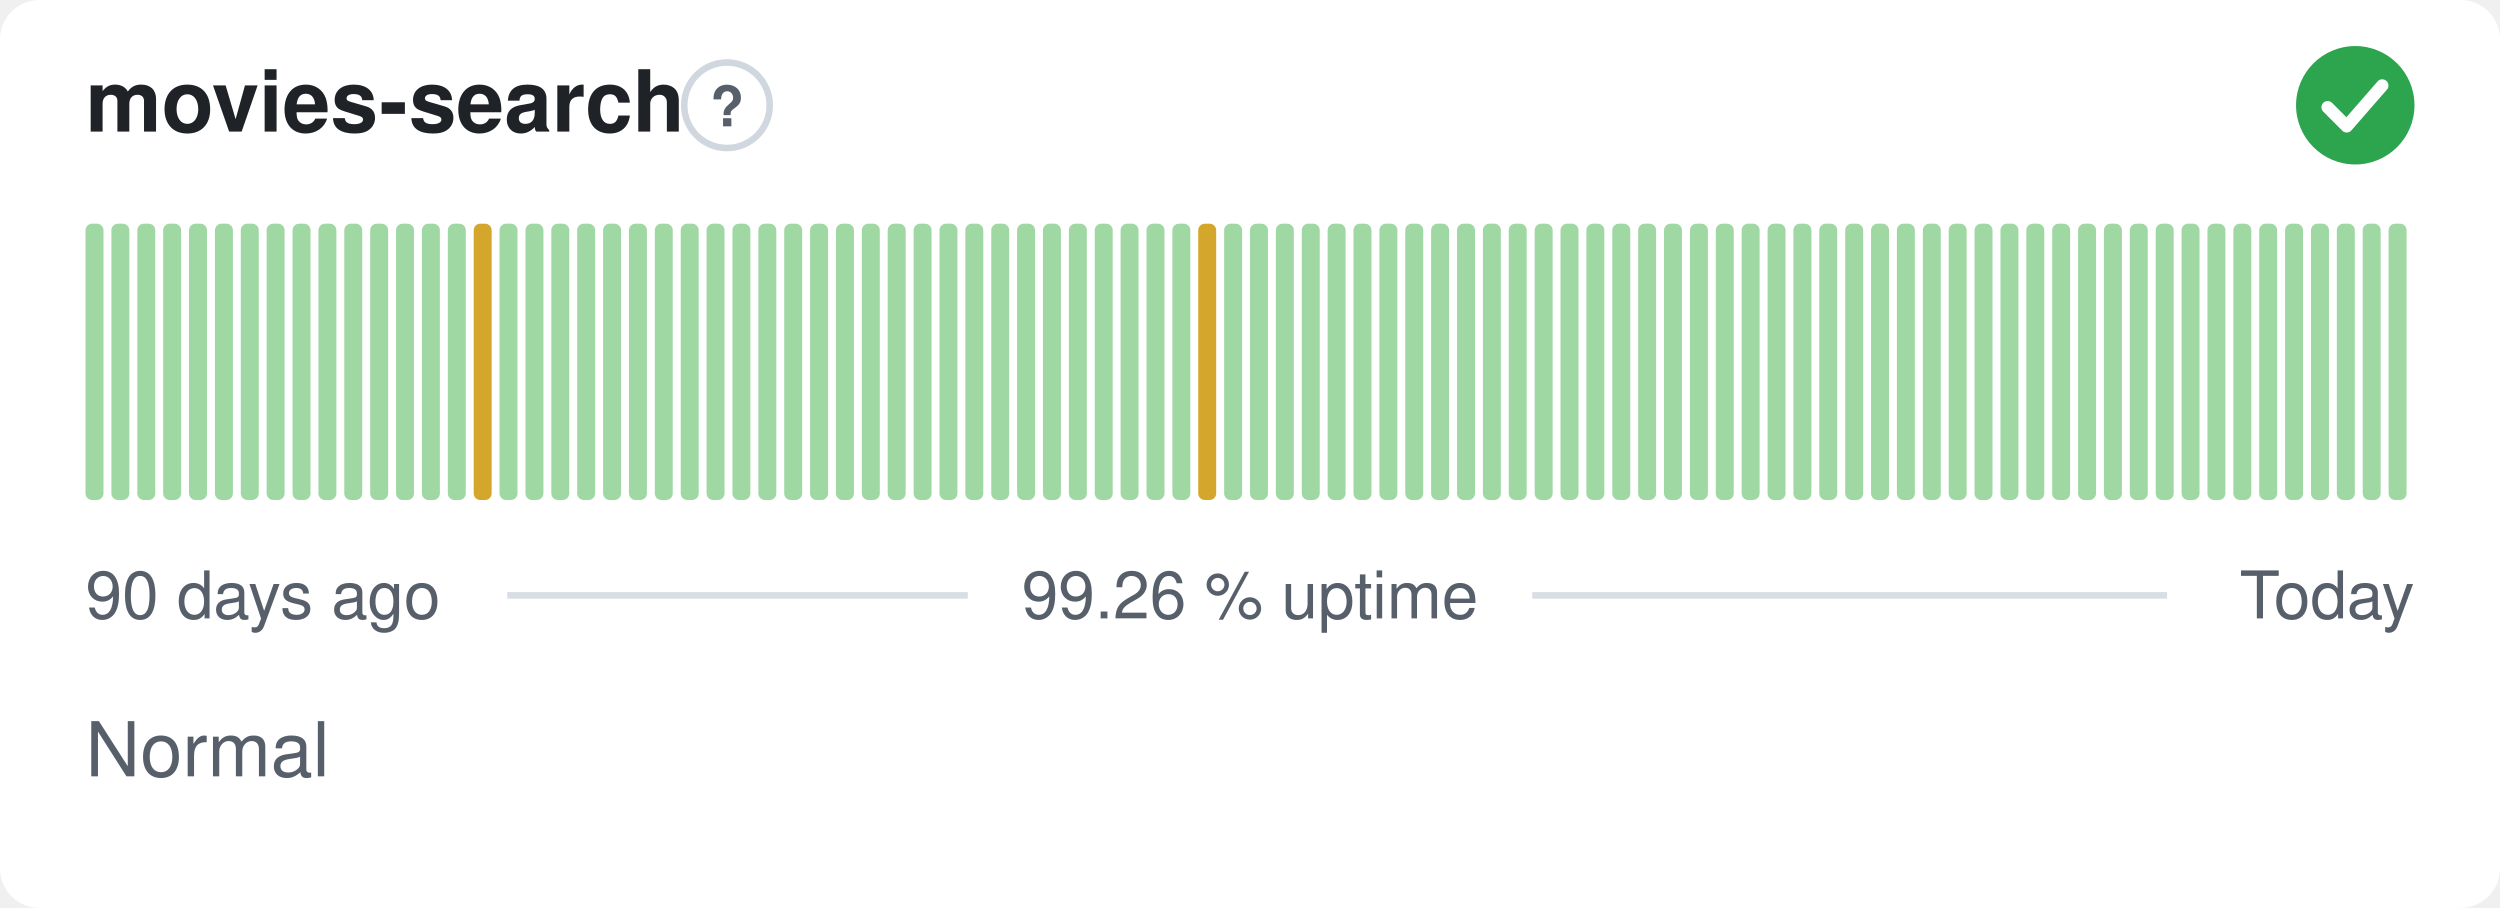
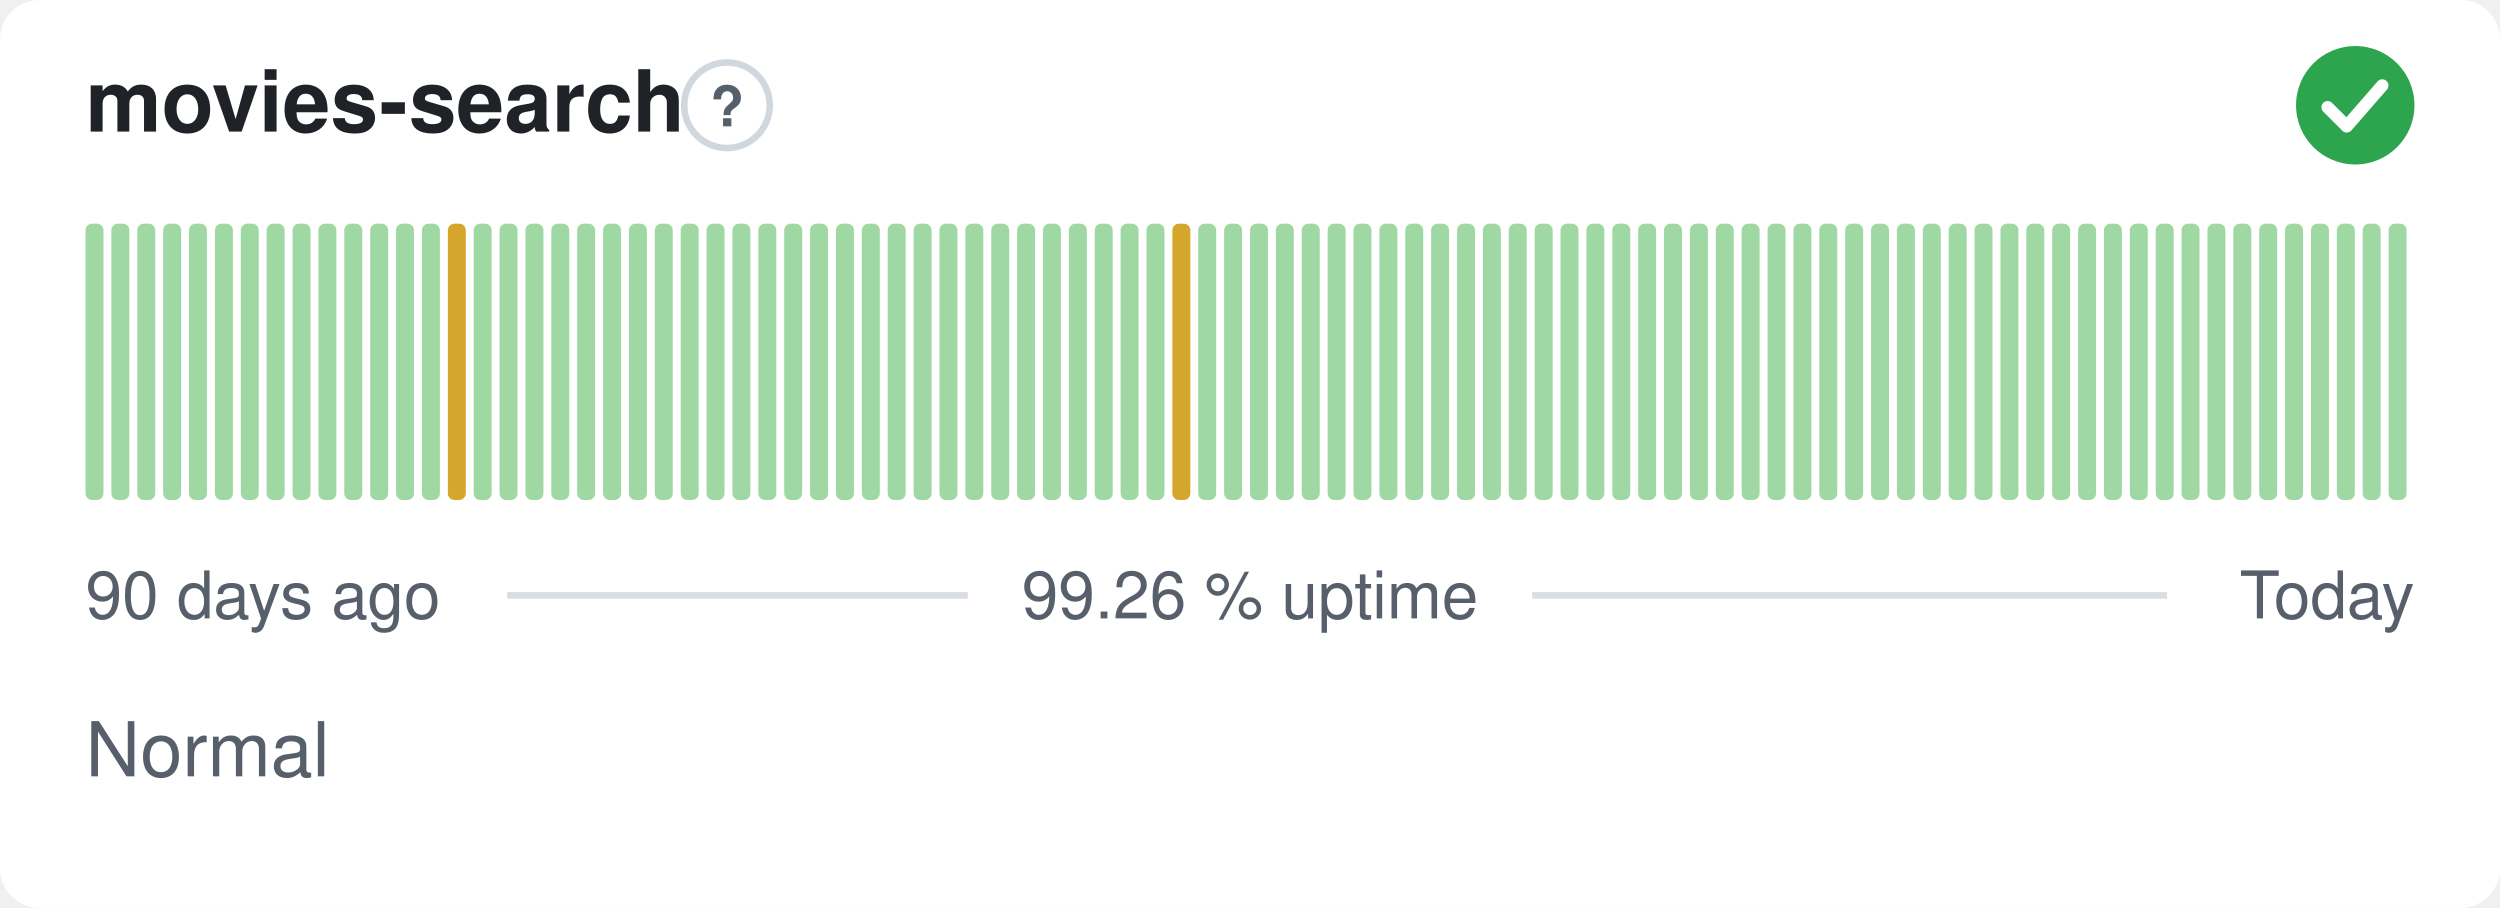
<svg xmlns="http://www.w3.org/2000/svg" width="380" height="138" viewBox="0 0 380 138" role="img" aria-label="movies-search: Normal, 99.26 % uptime over the last 90 days" font-family="-apple-system,BlinkMacSystemFont,'Segoe UI',Helvetica,Arial,sans-serif">
  <style>
    @media (prefers-color-scheme: dark) {
      .bg { fill: #0d1117 }
      .title { fill: #e6edf3 }
      .muted { fill: #8b949e }
      .hint { stroke: #30363d }
      .rule { stroke: #30363d }
      .nodata { fill: #21262d }
    }
  </style>
  <rect class="bg" width="380" height="138" rx="6" fill="#ffffff" />
  <text class="title" x="13" y="20" font-size="13" font-weight="600" fill="#1f2328">movies-search</text>
  <circle class="hint" cx="110.5" cy="16" r="6.5" fill="none" stroke="#d0d7de" stroke-width="1" />
  <text class="muted" x="110.5" y="19.2" text-anchor="middle" font-size="8.5" font-weight="700" fill="#57606a">?</text>
  <circle cx="358" cy="16" r="9" fill="#2da44e" />
  <path d="M353.80 16.30l2.90 2.90 5.40 -6.20" fill="none" stroke="#fff" stroke-width="1.89" stroke-linecap="round" stroke-linejoin="round" />
  <rect x="13.00" y="34.00" width="2.73" height="42.00" rx="1" fill="#9fd8a3" />
  <rect x="16.93" y="34.00" width="2.73" height="42.00" rx="1" fill="#9fd8a3" />
  <rect x="20.87" y="34.00" width="2.73" height="42.00" rx="1" fill="#9fd8a3" />
  <rect x="24.80" y="34.00" width="2.73" height="42.00" rx="1" fill="#9fd8a3" />
  <rect x="28.73" y="34.00" width="2.73" height="42.00" rx="1" fill="#9fd8a3" />
  <rect x="32.67" y="34.00" width="2.73" height="42.00" rx="1" fill="#9fd8a3" />
  <rect x="36.60" y="34.00" width="2.73" height="42.00" rx="1" fill="#9fd8a3" />
  <rect x="40.53" y="34.00" width="2.73" height="42.00" rx="1" fill="#9fd8a3" />
  <rect x="44.47" y="34.00" width="2.73" height="42.00" rx="1" fill="#9fd8a3" />
  <rect x="48.40" y="34.00" width="2.73" height="42.00" rx="1" fill="#9fd8a3" />
  <rect x="52.33" y="34.00" width="2.73" height="42.00" rx="1" fill="#9fd8a3" />
  <rect x="56.27" y="34.00" width="2.73" height="42.00" rx="1" fill="#9fd8a3" />
  <rect x="60.20" y="34.00" width="2.73" height="42.00" rx="1" fill="#9fd8a3" />
  <rect x="64.13" y="34.00" width="2.73" height="42.00" rx="1" fill="#9fd8a3" />
-   <rect x="68.07" y="34.00" width="2.73" height="42.00" rx="1" fill="#9fd8a3" />
-   <rect x="72.00" y="34.00" width="2.73" height="42.00" rx="1" fill="#d4a72c" />
+   <rect x="68.07" y="34.00" width="2.73" height="42.00" rx="1" fill="#d4a72c" />
+   <rect x="72.00" y="34.00" width="2.73" height="42.00" rx="1" fill="#9fd8a3" />
  <rect x="75.93" y="34.00" width="2.73" height="42.00" rx="1" fill="#9fd8a3" />
  <rect x="79.87" y="34.00" width="2.73" height="42.00" rx="1" fill="#9fd8a3" />
  <rect x="83.80" y="34.00" width="2.73" height="42.00" rx="1" fill="#9fd8a3" />
  <rect x="87.73" y="34.00" width="2.73" height="42.00" rx="1" fill="#9fd8a3" />
  <rect x="91.67" y="34.00" width="2.73" height="42.00" rx="1" fill="#9fd8a3" />
  <rect x="95.60" y="34.00" width="2.73" height="42.00" rx="1" fill="#9fd8a3" />
  <rect x="99.53" y="34.00" width="2.73" height="42.00" rx="1" fill="#9fd8a3" />
  <rect x="103.47" y="34.00" width="2.73" height="42.00" rx="1" fill="#9fd8a3" />
  <rect x="107.40" y="34.00" width="2.73" height="42.00" rx="1" fill="#9fd8a3" />
  <rect x="111.33" y="34.00" width="2.73" height="42.00" rx="1" fill="#9fd8a3" />
  <rect x="115.27" y="34.00" width="2.73" height="42.00" rx="1" fill="#9fd8a3" />
  <rect x="119.20" y="34.00" width="2.73" height="42.00" rx="1" fill="#9fd8a3" />
  <rect x="123.13" y="34.00" width="2.73" height="42.00" rx="1" fill="#9fd8a3" />
  <rect x="127.07" y="34.00" width="2.73" height="42.00" rx="1" fill="#9fd8a3" />
  <rect x="131.00" y="34.00" width="2.73" height="42.00" rx="1" fill="#9fd8a3" />
  <rect x="134.93" y="34.00" width="2.73" height="42.00" rx="1" fill="#9fd8a3" />
  <rect x="138.87" y="34.00" width="2.73" height="42.00" rx="1" fill="#9fd8a3" />
  <rect x="142.80" y="34.00" width="2.73" height="42.00" rx="1" fill="#9fd8a3" />
  <rect x="146.73" y="34.00" width="2.73" height="42.00" rx="1" fill="#9fd8a3" />
  <rect x="150.67" y="34.00" width="2.73" height="42.00" rx="1" fill="#9fd8a3" />
  <rect x="154.60" y="34.00" width="2.73" height="42.00" rx="1" fill="#9fd8a3" />
  <rect x="158.53" y="34.00" width="2.73" height="42.00" rx="1" fill="#9fd8a3" />
  <rect x="162.47" y="34.00" width="2.73" height="42.00" rx="1" fill="#9fd8a3" />
  <rect x="166.40" y="34.00" width="2.73" height="42.00" rx="1" fill="#9fd8a3" />
  <rect x="170.33" y="34.00" width="2.73" height="42.00" rx="1" fill="#9fd8a3" />
  <rect x="174.27" y="34.00" width="2.73" height="42.00" rx="1" fill="#9fd8a3" />
-   <rect x="178.20" y="34.00" width="2.73" height="42.00" rx="1" fill="#9fd8a3" />
-   <rect x="182.13" y="34.00" width="2.73" height="42.00" rx="1" fill="#d4a72c" />
+   <rect x="178.20" y="34.00" width="2.73" height="42.00" rx="1" fill="#d4a72c" />
+   <rect x="182.13" y="34.00" width="2.73" height="42.00" rx="1" fill="#9fd8a3" />
  <rect x="186.07" y="34.00" width="2.73" height="42.00" rx="1" fill="#9fd8a3" />
  <rect x="190.00" y="34.00" width="2.73" height="42.00" rx="1" fill="#9fd8a3" />
  <rect x="193.93" y="34.00" width="2.73" height="42.00" rx="1" fill="#9fd8a3" />
  <rect x="197.87" y="34.00" width="2.73" height="42.00" rx="1" fill="#9fd8a3" />
  <rect x="201.80" y="34.00" width="2.73" height="42.00" rx="1" fill="#9fd8a3" />
  <rect x="205.73" y="34.00" width="2.73" height="42.00" rx="1" fill="#9fd8a3" />
  <rect x="209.67" y="34.00" width="2.73" height="42.00" rx="1" fill="#9fd8a3" />
  <rect x="213.60" y="34.00" width="2.73" height="42.00" rx="1" fill="#9fd8a3" />
  <rect x="217.53" y="34.00" width="2.73" height="42.00" rx="1" fill="#9fd8a3" />
  <rect x="221.47" y="34.00" width="2.73" height="42.00" rx="1" fill="#9fd8a3" />
  <rect x="225.40" y="34.00" width="2.73" height="42.00" rx="1" fill="#9fd8a3" />
  <rect x="229.33" y="34.00" width="2.73" height="42.00" rx="1" fill="#9fd8a3" />
  <rect x="233.27" y="34.00" width="2.73" height="42.00" rx="1" fill="#9fd8a3" />
  <rect x="237.20" y="34.00" width="2.73" height="42.00" rx="1" fill="#9fd8a3" />
  <rect x="241.13" y="34.00" width="2.73" height="42.00" rx="1" fill="#9fd8a3" />
  <rect x="245.07" y="34.00" width="2.73" height="42.00" rx="1" fill="#9fd8a3" />
  <rect x="249.00" y="34.00" width="2.73" height="42.00" rx="1" fill="#9fd8a3" />
  <rect x="252.93" y="34.00" width="2.73" height="42.00" rx="1" fill="#9fd8a3" />
  <rect x="256.87" y="34.00" width="2.73" height="42.00" rx="1" fill="#9fd8a3" />
  <rect x="260.80" y="34.00" width="2.73" height="42.00" rx="1" fill="#9fd8a3" />
  <rect x="264.73" y="34.00" width="2.73" height="42.00" rx="1" fill="#9fd8a3" />
  <rect x="268.67" y="34.00" width="2.73" height="42.00" rx="1" fill="#9fd8a3" />
  <rect x="272.60" y="34.00" width="2.73" height="42.00" rx="1" fill="#9fd8a3" />
  <rect x="276.53" y="34.00" width="2.73" height="42.00" rx="1" fill="#9fd8a3" />
  <rect x="280.47" y="34.00" width="2.73" height="42.00" rx="1" fill="#9fd8a3" />
  <rect x="284.40" y="34.00" width="2.73" height="42.00" rx="1" fill="#9fd8a3" />
  <rect x="288.33" y="34.00" width="2.73" height="42.00" rx="1" fill="#9fd8a3" />
  <rect x="292.27" y="34.00" width="2.73" height="42.00" rx="1" fill="#9fd8a3" />
  <rect x="296.20" y="34.00" width="2.73" height="42.00" rx="1" fill="#9fd8a3" />
  <rect x="300.13" y="34.00" width="2.73" height="42.00" rx="1" fill="#9fd8a3" />
  <rect x="304.07" y="34.00" width="2.73" height="42.00" rx="1" fill="#9fd8a3" />
  <rect x="308.00" y="34.00" width="2.73" height="42.00" rx="1" fill="#9fd8a3" />
  <rect x="311.93" y="34.00" width="2.73" height="42.00" rx="1" fill="#9fd8a3" />
  <rect x="315.87" y="34.00" width="2.73" height="42.00" rx="1" fill="#9fd8a3" />
  <rect x="319.80" y="34.00" width="2.73" height="42.00" rx="1" fill="#9fd8a3" />
  <rect x="323.73" y="34.00" width="2.73" height="42.00" rx="1" fill="#9fd8a3" />
  <rect x="327.67" y="34.00" width="2.73" height="42.00" rx="1" fill="#9fd8a3" />
  <rect x="331.60" y="34.00" width="2.73" height="42.00" rx="1" fill="#9fd8a3" />
  <rect x="335.53" y="34.00" width="2.73" height="42.00" rx="1" fill="#9fd8a3" />
  <rect x="339.47" y="34.00" width="2.73" height="42.00" rx="1" fill="#9fd8a3" />
  <rect x="343.40" y="34.00" width="2.73" height="42.00" rx="1" fill="#9fd8a3" />
  <rect x="347.33" y="34.00" width="2.73" height="42.00" rx="1" fill="#9fd8a3" />
  <rect x="351.27" y="34.00" width="2.73" height="42.00" rx="1" fill="#9fd8a3" />
  <rect x="355.20" y="34.00" width="2.73" height="42.00" rx="1" fill="#9fd8a3" />
  <rect x="359.13" y="34.00" width="2.73" height="42.00" rx="1" fill="#9fd8a3" />
  <rect x="363.07" y="34.00" width="2.73" height="42.00" rx="1" fill="#9fd8a3" />
  <text class="muted" x="13" y="94" font-size="10" fill="#57606a">90 days ago</text>
  <text class="muted" x="190" y="94" text-anchor="middle" font-size="10" fill="#57606a">99.26 % uptime</text>
  <text class="muted" x="367" y="94" text-anchor="end" font-size="10" fill="#57606a">Today</text>
  <line class="rule" x1="77.1" y1="90.5" x2="147.1" y2="90.5" stroke="#d8dee4" stroke-width="1" />
  <line class="rule" x1="232.9" y1="90.5" x2="329.4" y2="90.5" stroke="#d8dee4" stroke-width="1" />
  <text class="muted" x="13" y="118" font-size="11.5" fill="#57606a">Normal</text>
</svg>
